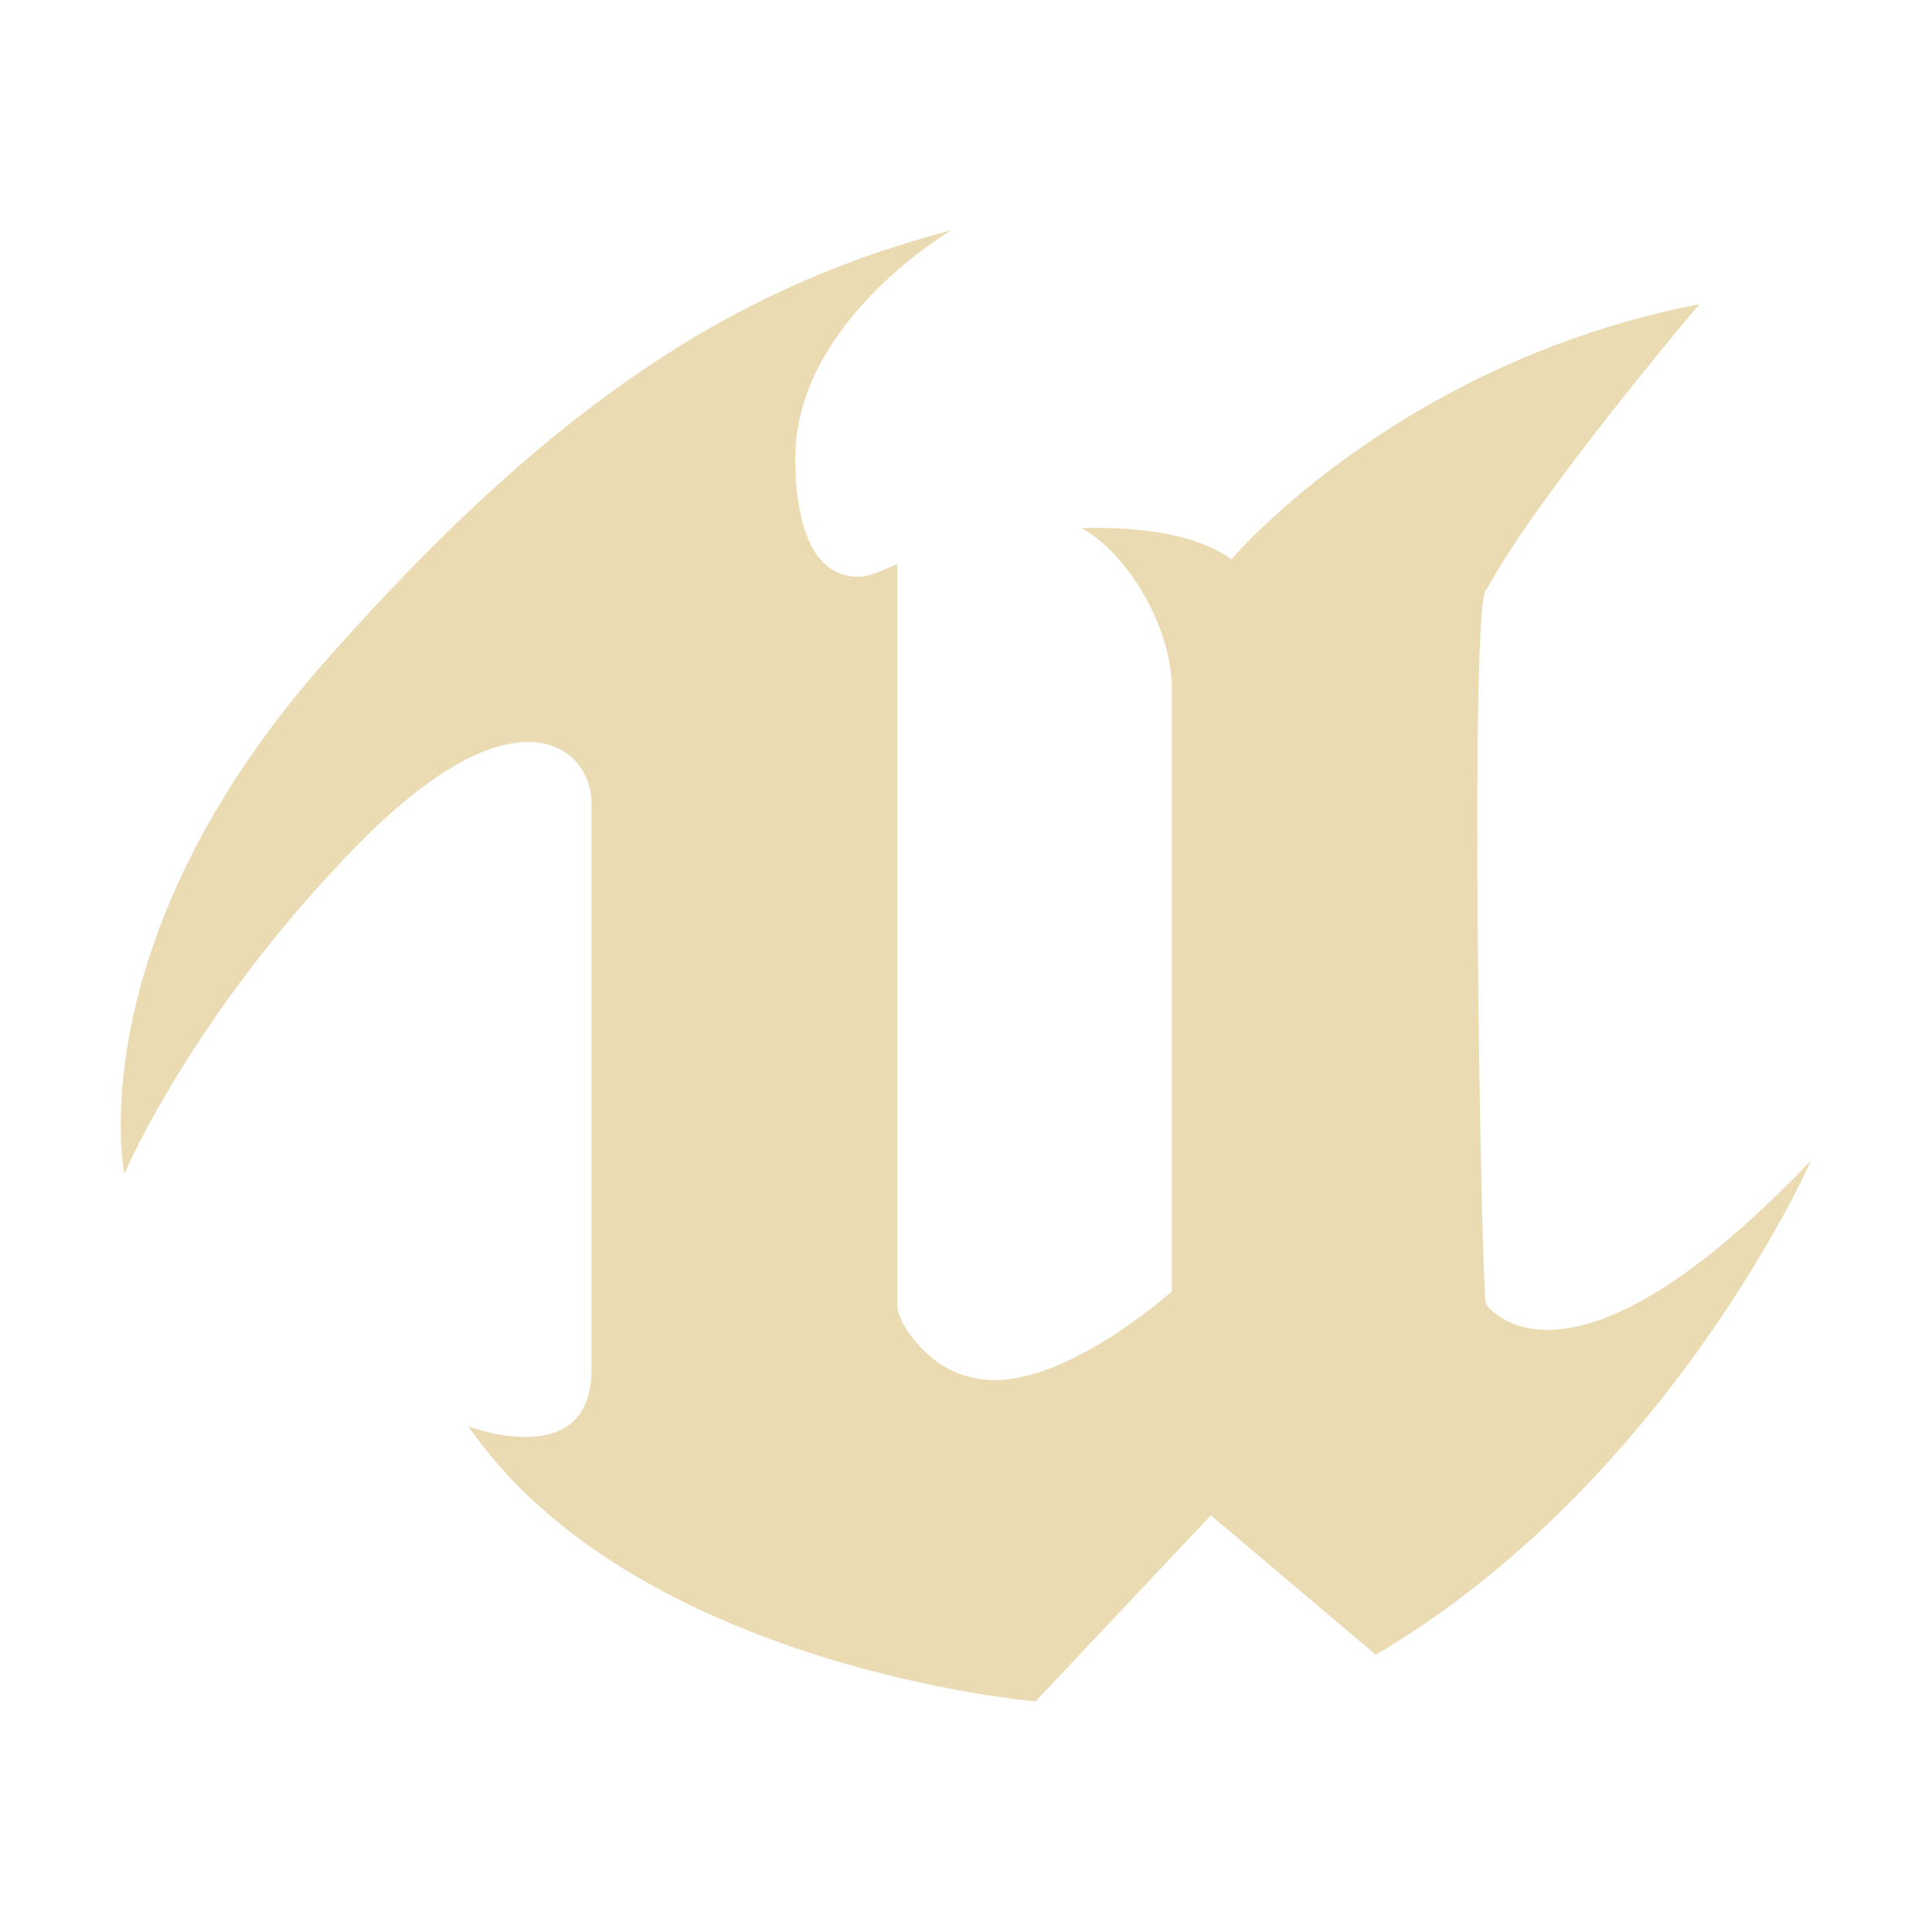
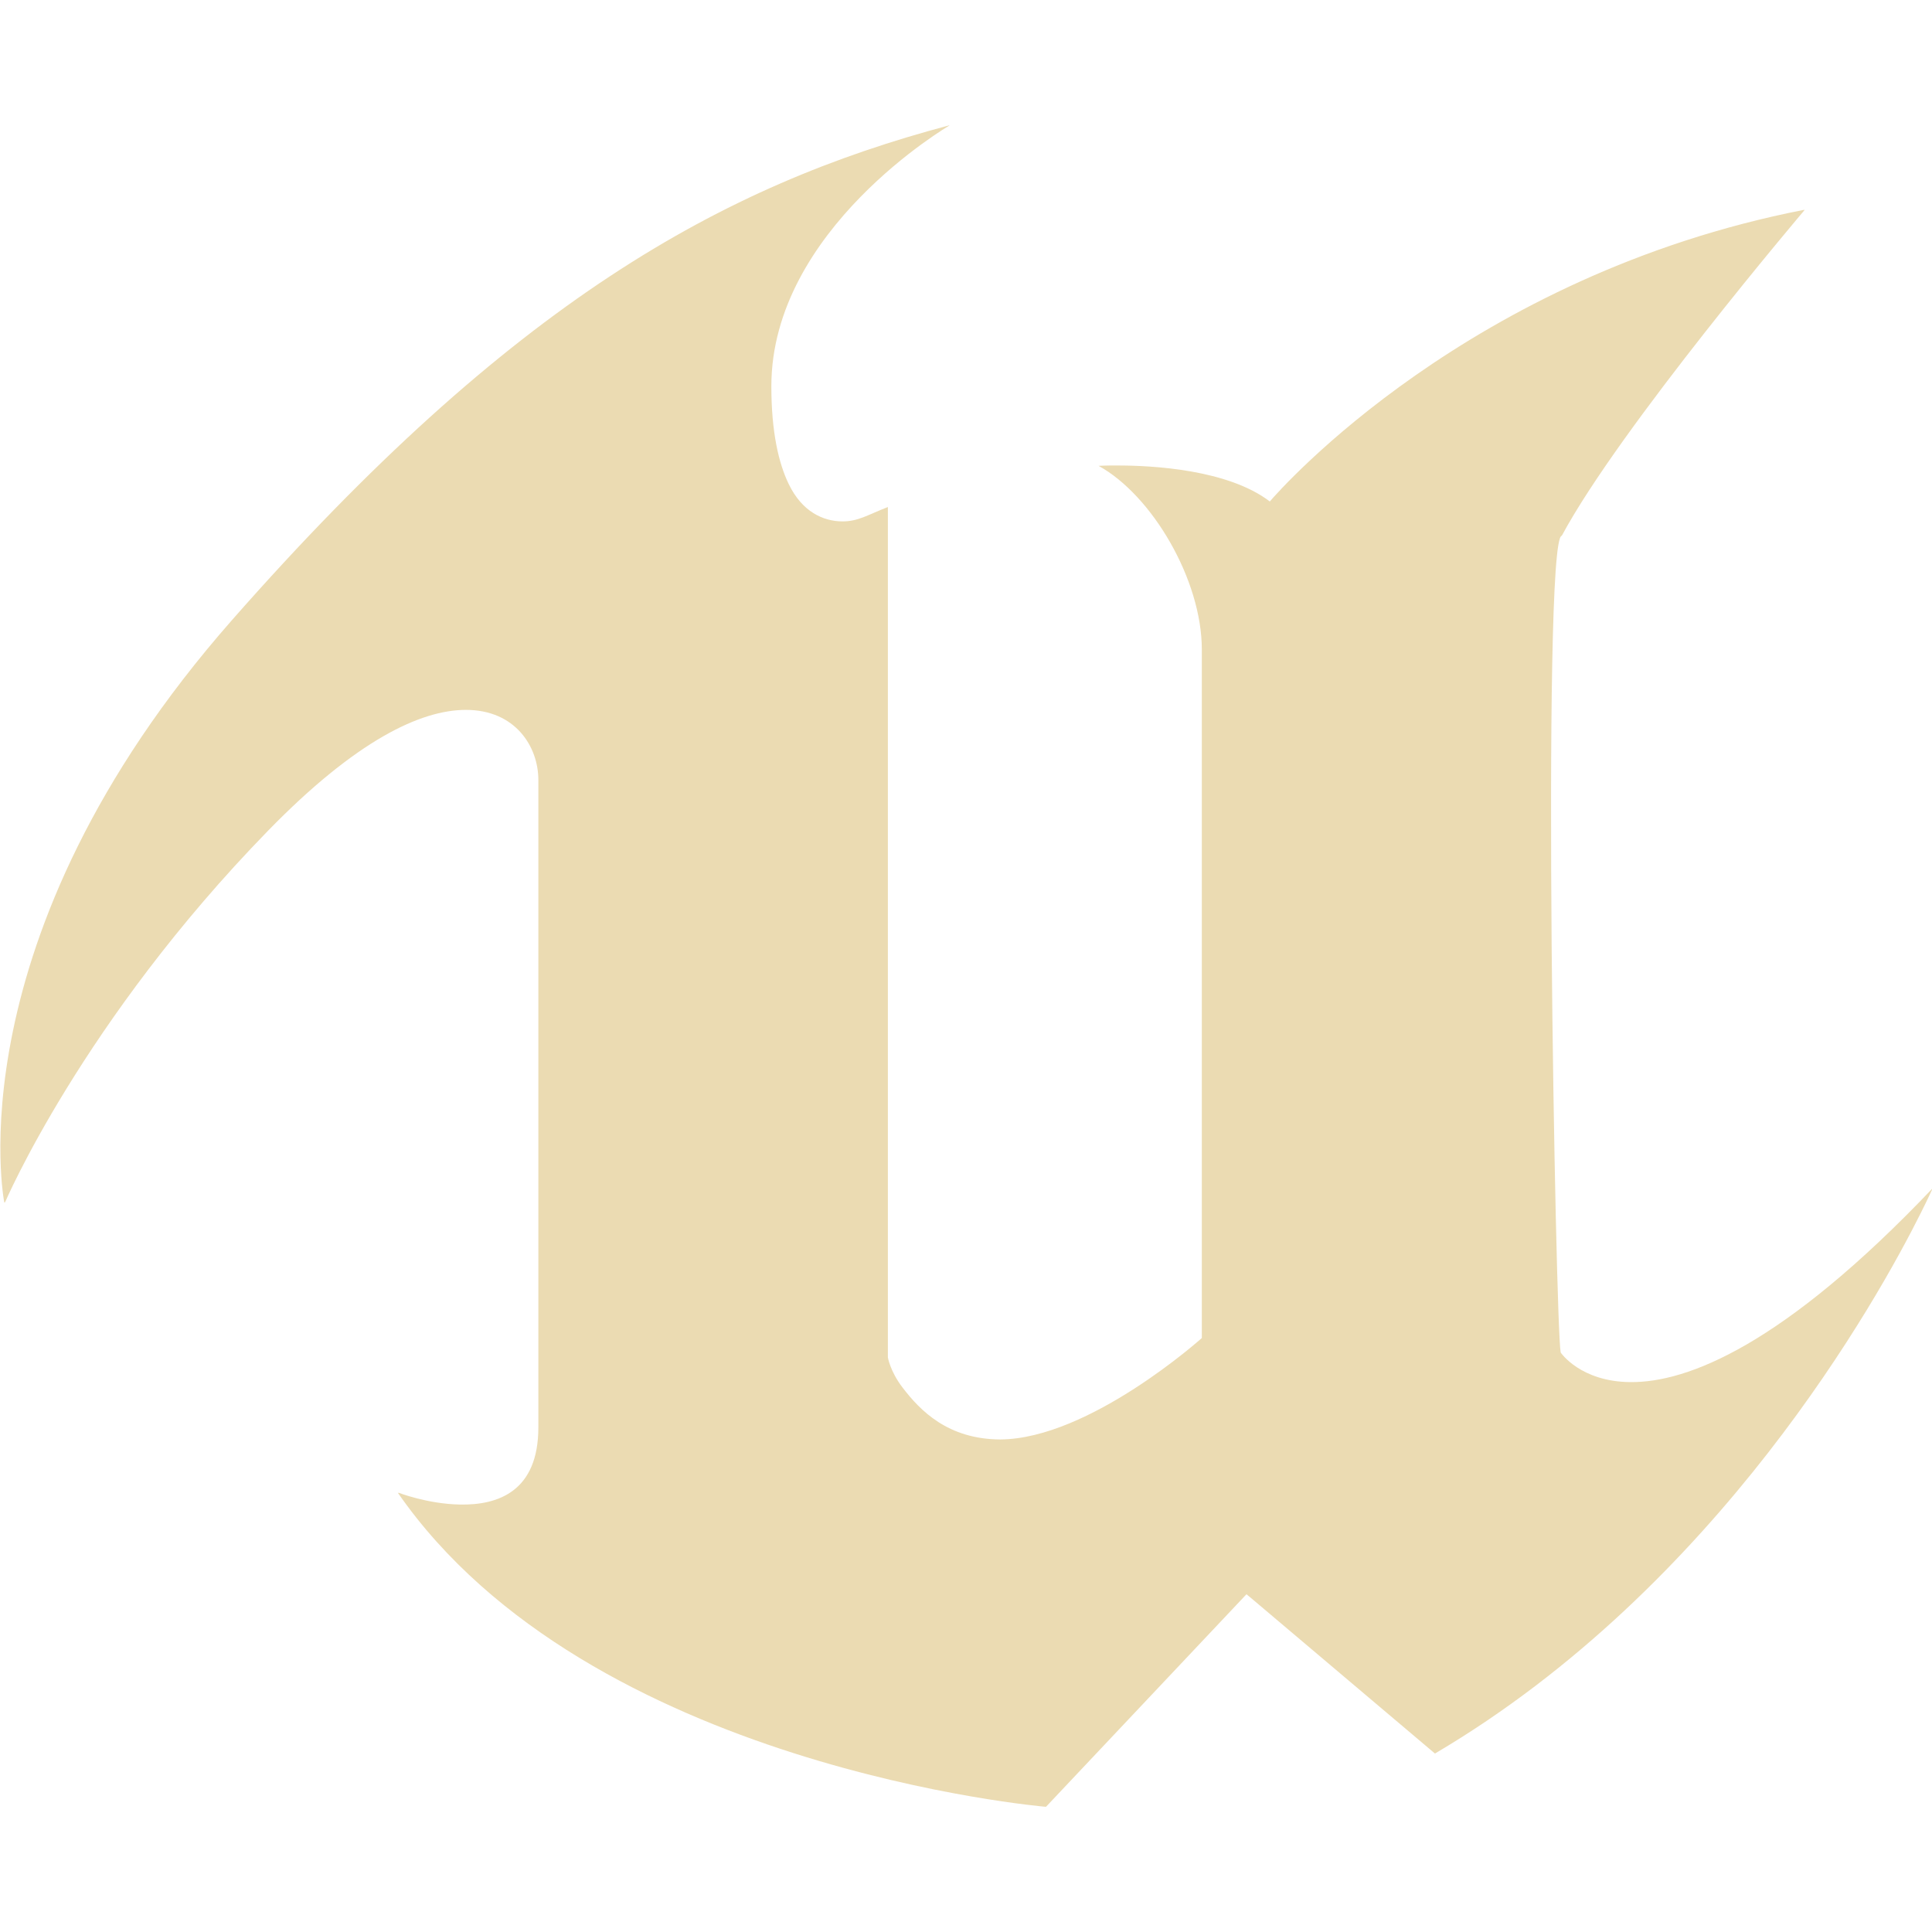
- <svg xmlns="http://www.w3.org/2000/svg" width="16" height="16" viewBox="0 0 16 16">
+ <svg xmlns="http://www.w3.org/2000/svg" width="16" height="16" version="1.1" viewBox="0 0 16 16">
  <defs>
-     <style id="current-color-scheme" type="text/css">
-          .ColorScheme-Text {
+     <style type="text/css">.ColorScheme-Text {
            color: #ebdbb2;
         }

         .ColorScheme-Highlight {
            color: #458588;
-          }
-       </style>
+          }</style>
  </defs>
-   <path style="fill:currentColor" class="ColorScheme-Text" d="m 1.029,9.715 c 0,0 -0.384,-1.908 1.647,-4.219 2.031,-2.311 3.554,-3.151 5.2,-3.589 l -0.003,0.002 0.006,-0.002 c 0,0 -1.293,0.753 -1.293,1.89 0,0.33 0.053,0.557 0.126,0.709 0.097,0.201 0.25,0.27 0.388,0.27 0.116,5.945e-4 0.184,-0.047 0.331,-0.104 v 6.162 c 0,0 0.016,0.099 0.105,0.217 0.128,0.169 0.33,0.376 0.709,0.378 0.647,-0.004 1.46,-0.735 1.46,-0.735 v -4.989 c 0,-0.508 -0.363,-1.12 -0.748,-1.33 0,0 0.052,-0.004 0.137,-0.003 0.254,-7.14e-5 0.799,0.029 1.103,0.261 0.084,-0.098 1.446,-1.639 3.87,-2.113 l -0.001,0.001 0.007,-0.001 c 0,0 -1.34,1.578 -1.761,2.361 -0.075,0.004 -0.086,1.485 -0.073,2.964 0.012,1.428 0.046,2.855 0.066,2.954 0,0 0.143,0.213 0.507,0.214 0.411,0.002 1.103,-0.264 2.188,-1.405 l -3.6e-5,3.66e-5 v -3.66e-5 c 0,0 -0.029,0.065 -0.086,0.18 -0.311,0.622 -1.467,2.705 -3.52,3.916 l -1.06e-4,-1.12e-4 -1.84e-4,1.12e-4 -1.332,-1.126 -0.034,-0.028 -1.452,1.54 -0.002,-2.21e-4 -1.85e-4,2.21e-4 c 0,0 -3.311,-0.28 -4.694,-2.276 l 0.007,0.002 -0.002,-0.002 c 0,0 0.209,0.082 0.446,0.086 0.277,0.005 0.568,-0.096 0.568,-0.559 V 6.652 C 4.898,6.413 4.733,6.144 4.371,6.145 4.045,6.146 3.578,6.365 2.939,7.02 1.591,8.403 1.032,9.716 1.032,9.716 l -0.001,-0.005 -0.002,0.005" />
+   <path class="ColorScheme-Text" d="m0.036 9.961s-0.439-2.181 1.882-4.822c2.321-2.641 4.062-3.601 5.943-4.101l-0.003 0.002 0.007-0.002s-1.477 0.86-1.477 2.161c0 0.377 0.06 0.637 0.144 0.81 0.111 0.23 0.286 0.308 0.443 0.309 0.133 6.795e-4 0.21-0.054 0.378-0.119v7.042s0.018 0.114 0.12 0.248c0.147 0.193 0.377 0.43 0.811 0.432 0.739-0.005 1.669-0.84 1.669-0.84v-5.702c0-0.58-0.415-1.28-0.855-1.521 0 0 0.06-0.004 0.157-0.003 0.29-8.16e-5 0.914 0.033 1.261 0.298 0.096-0.112 1.653-1.873 4.423-2.415l-0.001 0.001 0.008-0.001s-1.532 1.804-2.012 2.699c-0.085 0.005-0.098 1.697-0.084 3.388 0.014 1.632 0.053 3.264 0.075 3.376 0 0 0.163 0.243 0.58 0.245 0.47 0.003 1.261-0.302 2.501-1.606l-4e-5 4.19e-5v-4.19e-5s-0.033 0.074-0.099 0.206c-0.355 0.71-1.676 3.092-4.023 4.476l-1.22e-4 -1.27e-4 -2.1e-4 1.27e-4 -1.522-1.287-0.039-0.032-1.66 1.76-0.003-2.52e-4 -2.115e-4 2.52e-4s-3.784-0.32-5.365-2.601l0.008 0.003-0.002-0.003s0.239 0.093 0.509 0.098c0.317 0.006 0.649-0.11 0.649-0.639v-5.362c-7.87e-5 -0.274-0.189-0.581-0.602-0.58-0.372 6.805e-4 -0.906 0.251-1.636 1-1.54 1.58-2.18 3.081-2.18 3.081l-0.001-0.005-0.003 0.005" fill="currentColor" stroke-width="1.143" />
</svg>
